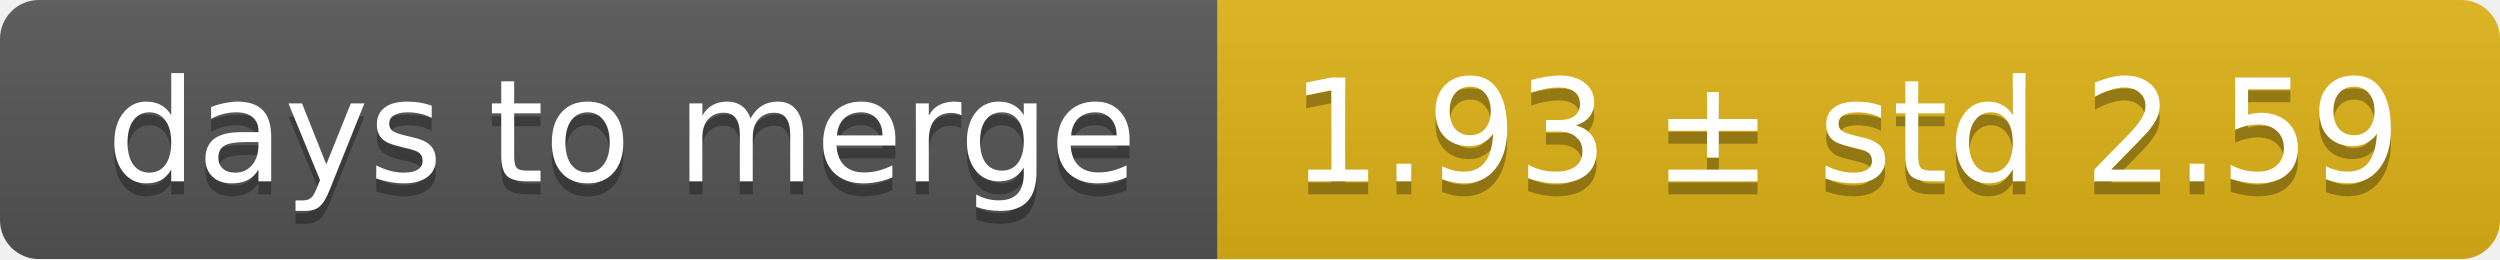
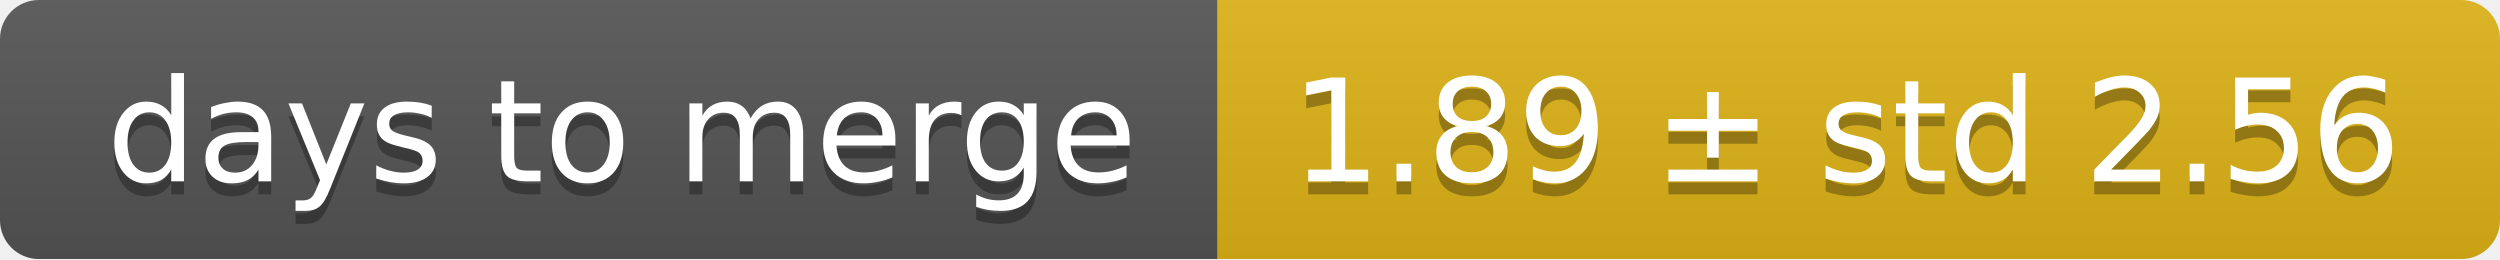
<svg xmlns="http://www.w3.org/2000/svg" width="193" height="20">
  <linearGradient id="smooth" x2="0" y2="100%">
    <stop offset="0" stop-color="#bbb" stop-opacity=".1" />
    <stop offset="1" stop-opacity=".1" />
  </linearGradient>
  <mask id="round">
    <rect width="193" height="20" rx="3" fill="#fff" />
  </mask>
  <g mask="url(#round)">
    <rect width="94" height="20" fill="#555" />
    <rect x="94" width="99" height="20" fill="#dfb317" />
    <rect width="193" height="20" fill="url(#smooth)" />
  </g>
  <g fill="#fff" text-anchor="middle" font-family="DejaVu Sans,Verdana,Geneva,sans-serif" font-size="11">
    <text x="48" y="15" fill="#010101" fill-opacity=".3">days to merge</text>
    <text x="48" y="14">days to merge</text>
-     <text x="142.5" y="15" fill="#010101" fill-opacity=".3">1.93 ± std 2.59</text>
-     <text x="142.5" y="14">1.93 ± std 2.59</text>
+     <text x="142.5" y="15" fill="#010101" fill-opacity=".3">1.89 ± std 2.56</text>
+     <text x="142.5" y="14">1.89 ± std 2.56</text>
  </g>
</svg>
